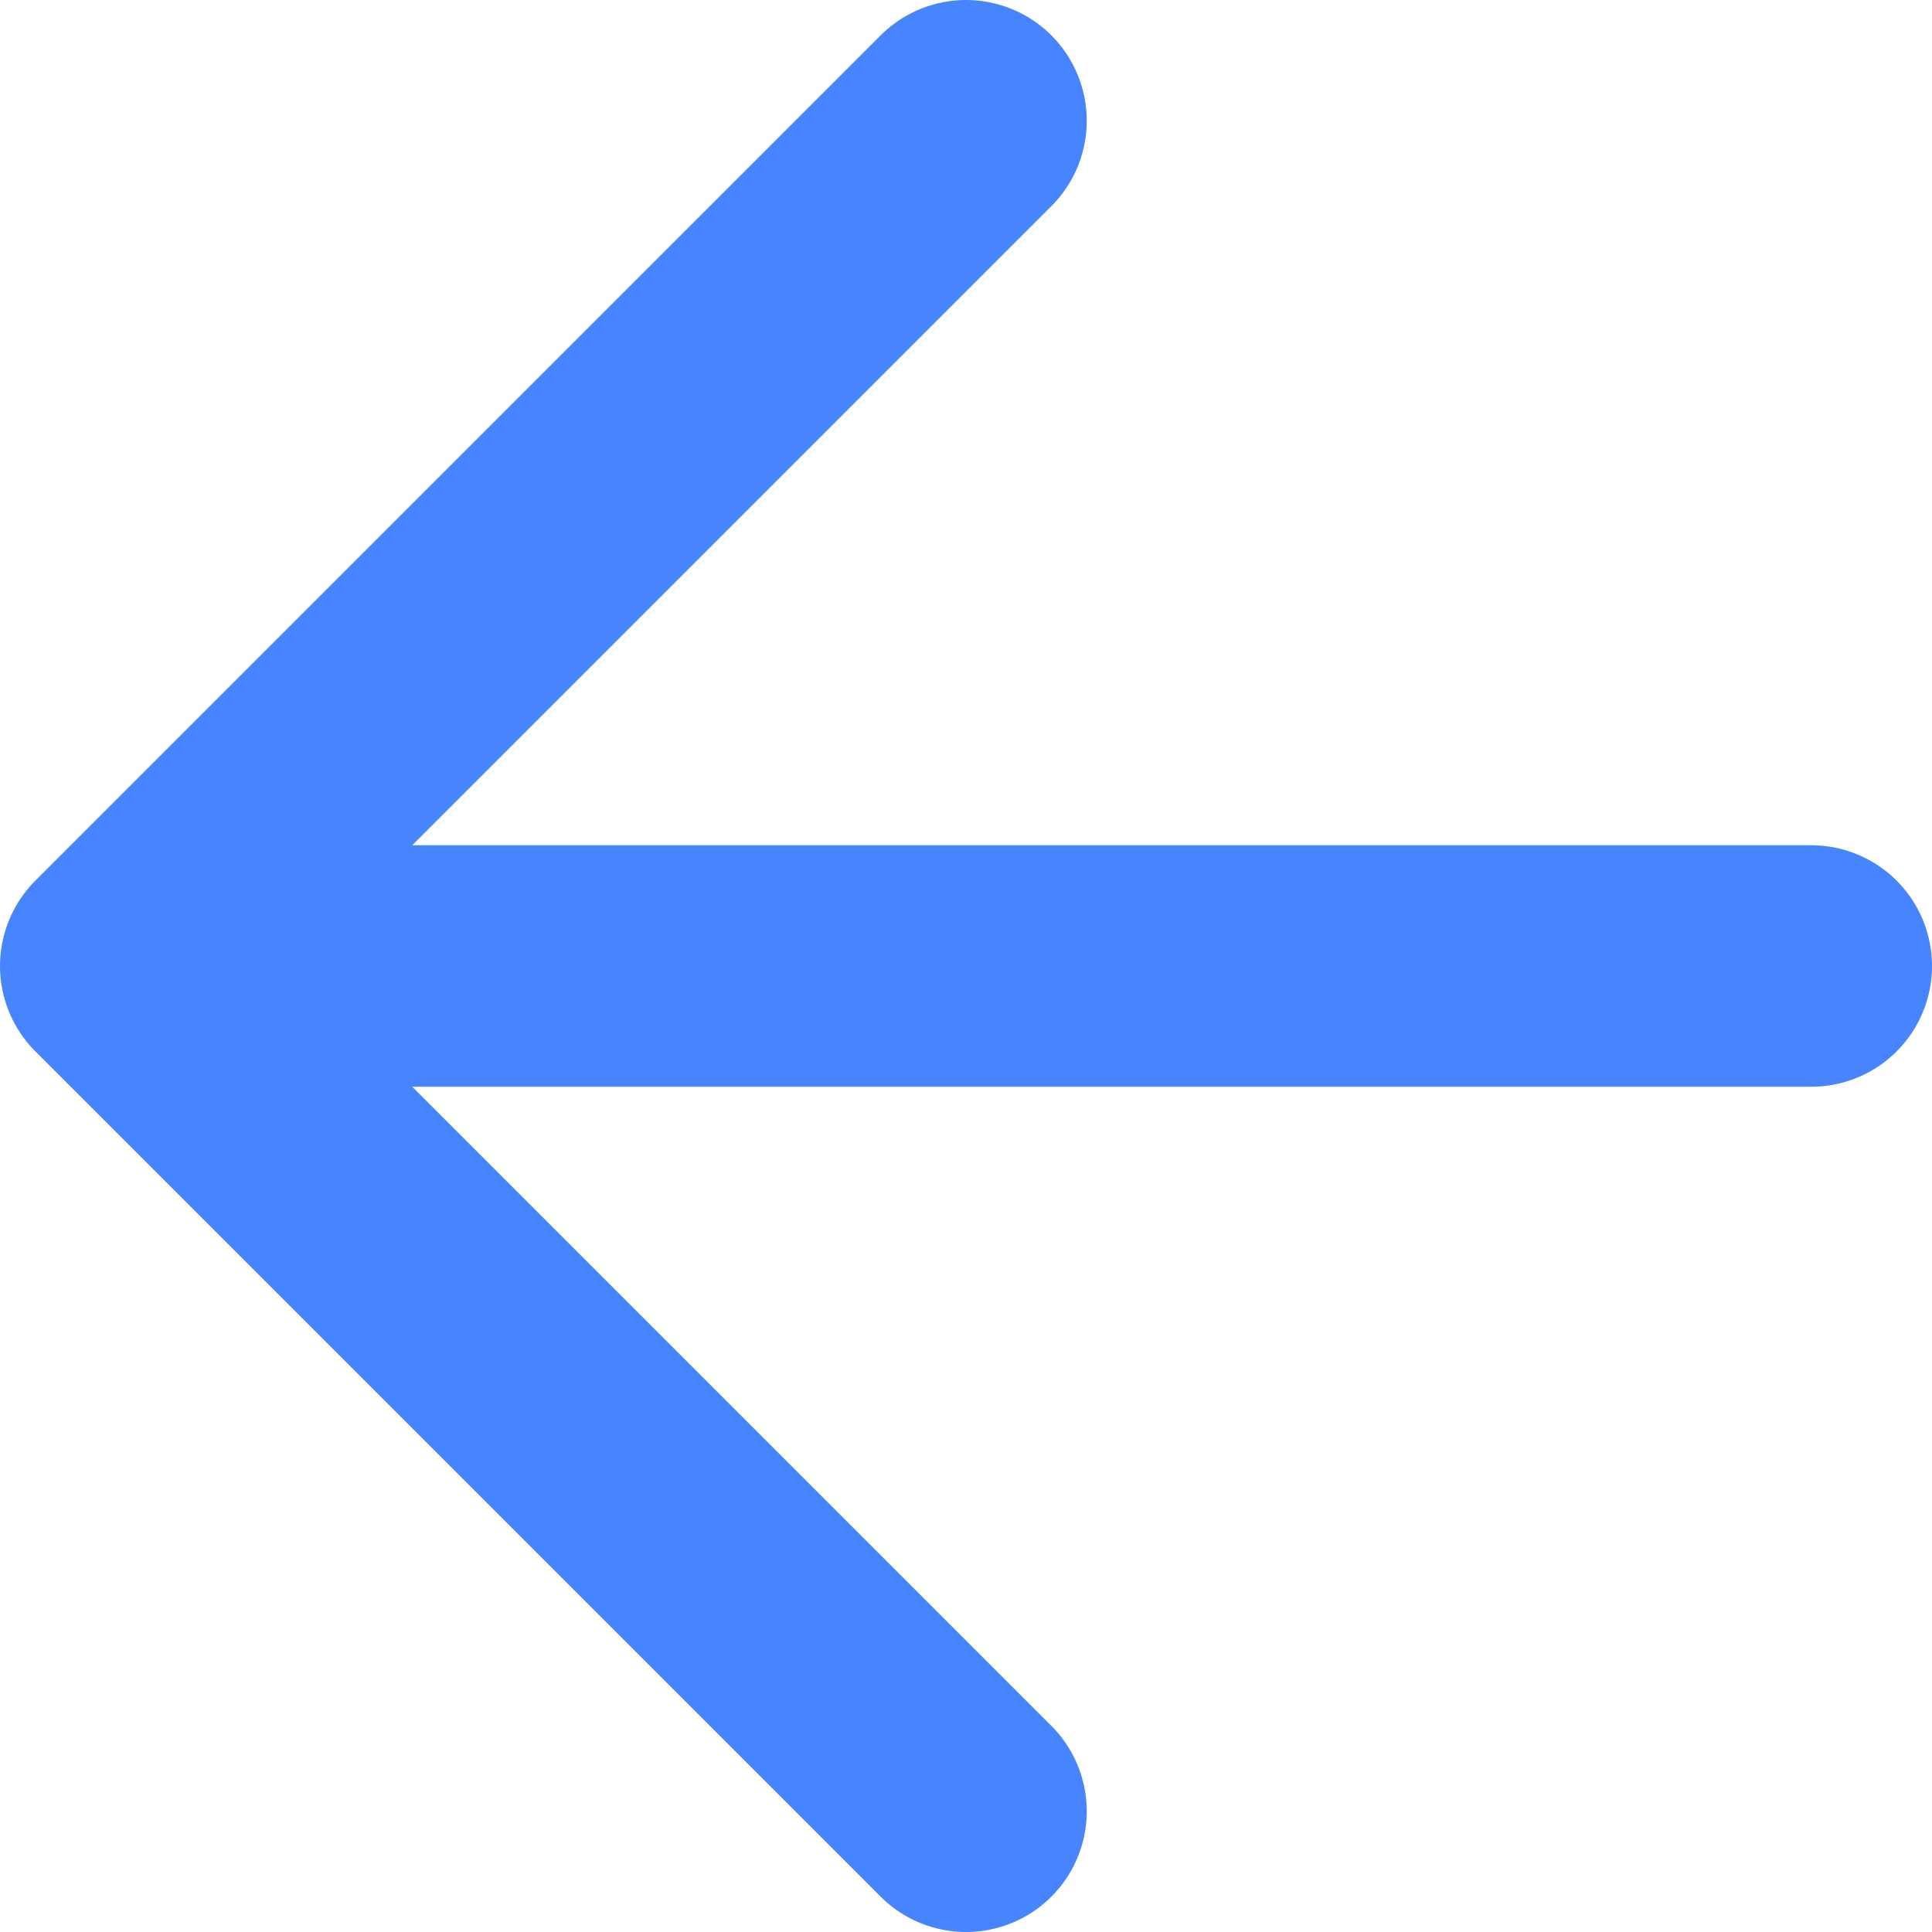
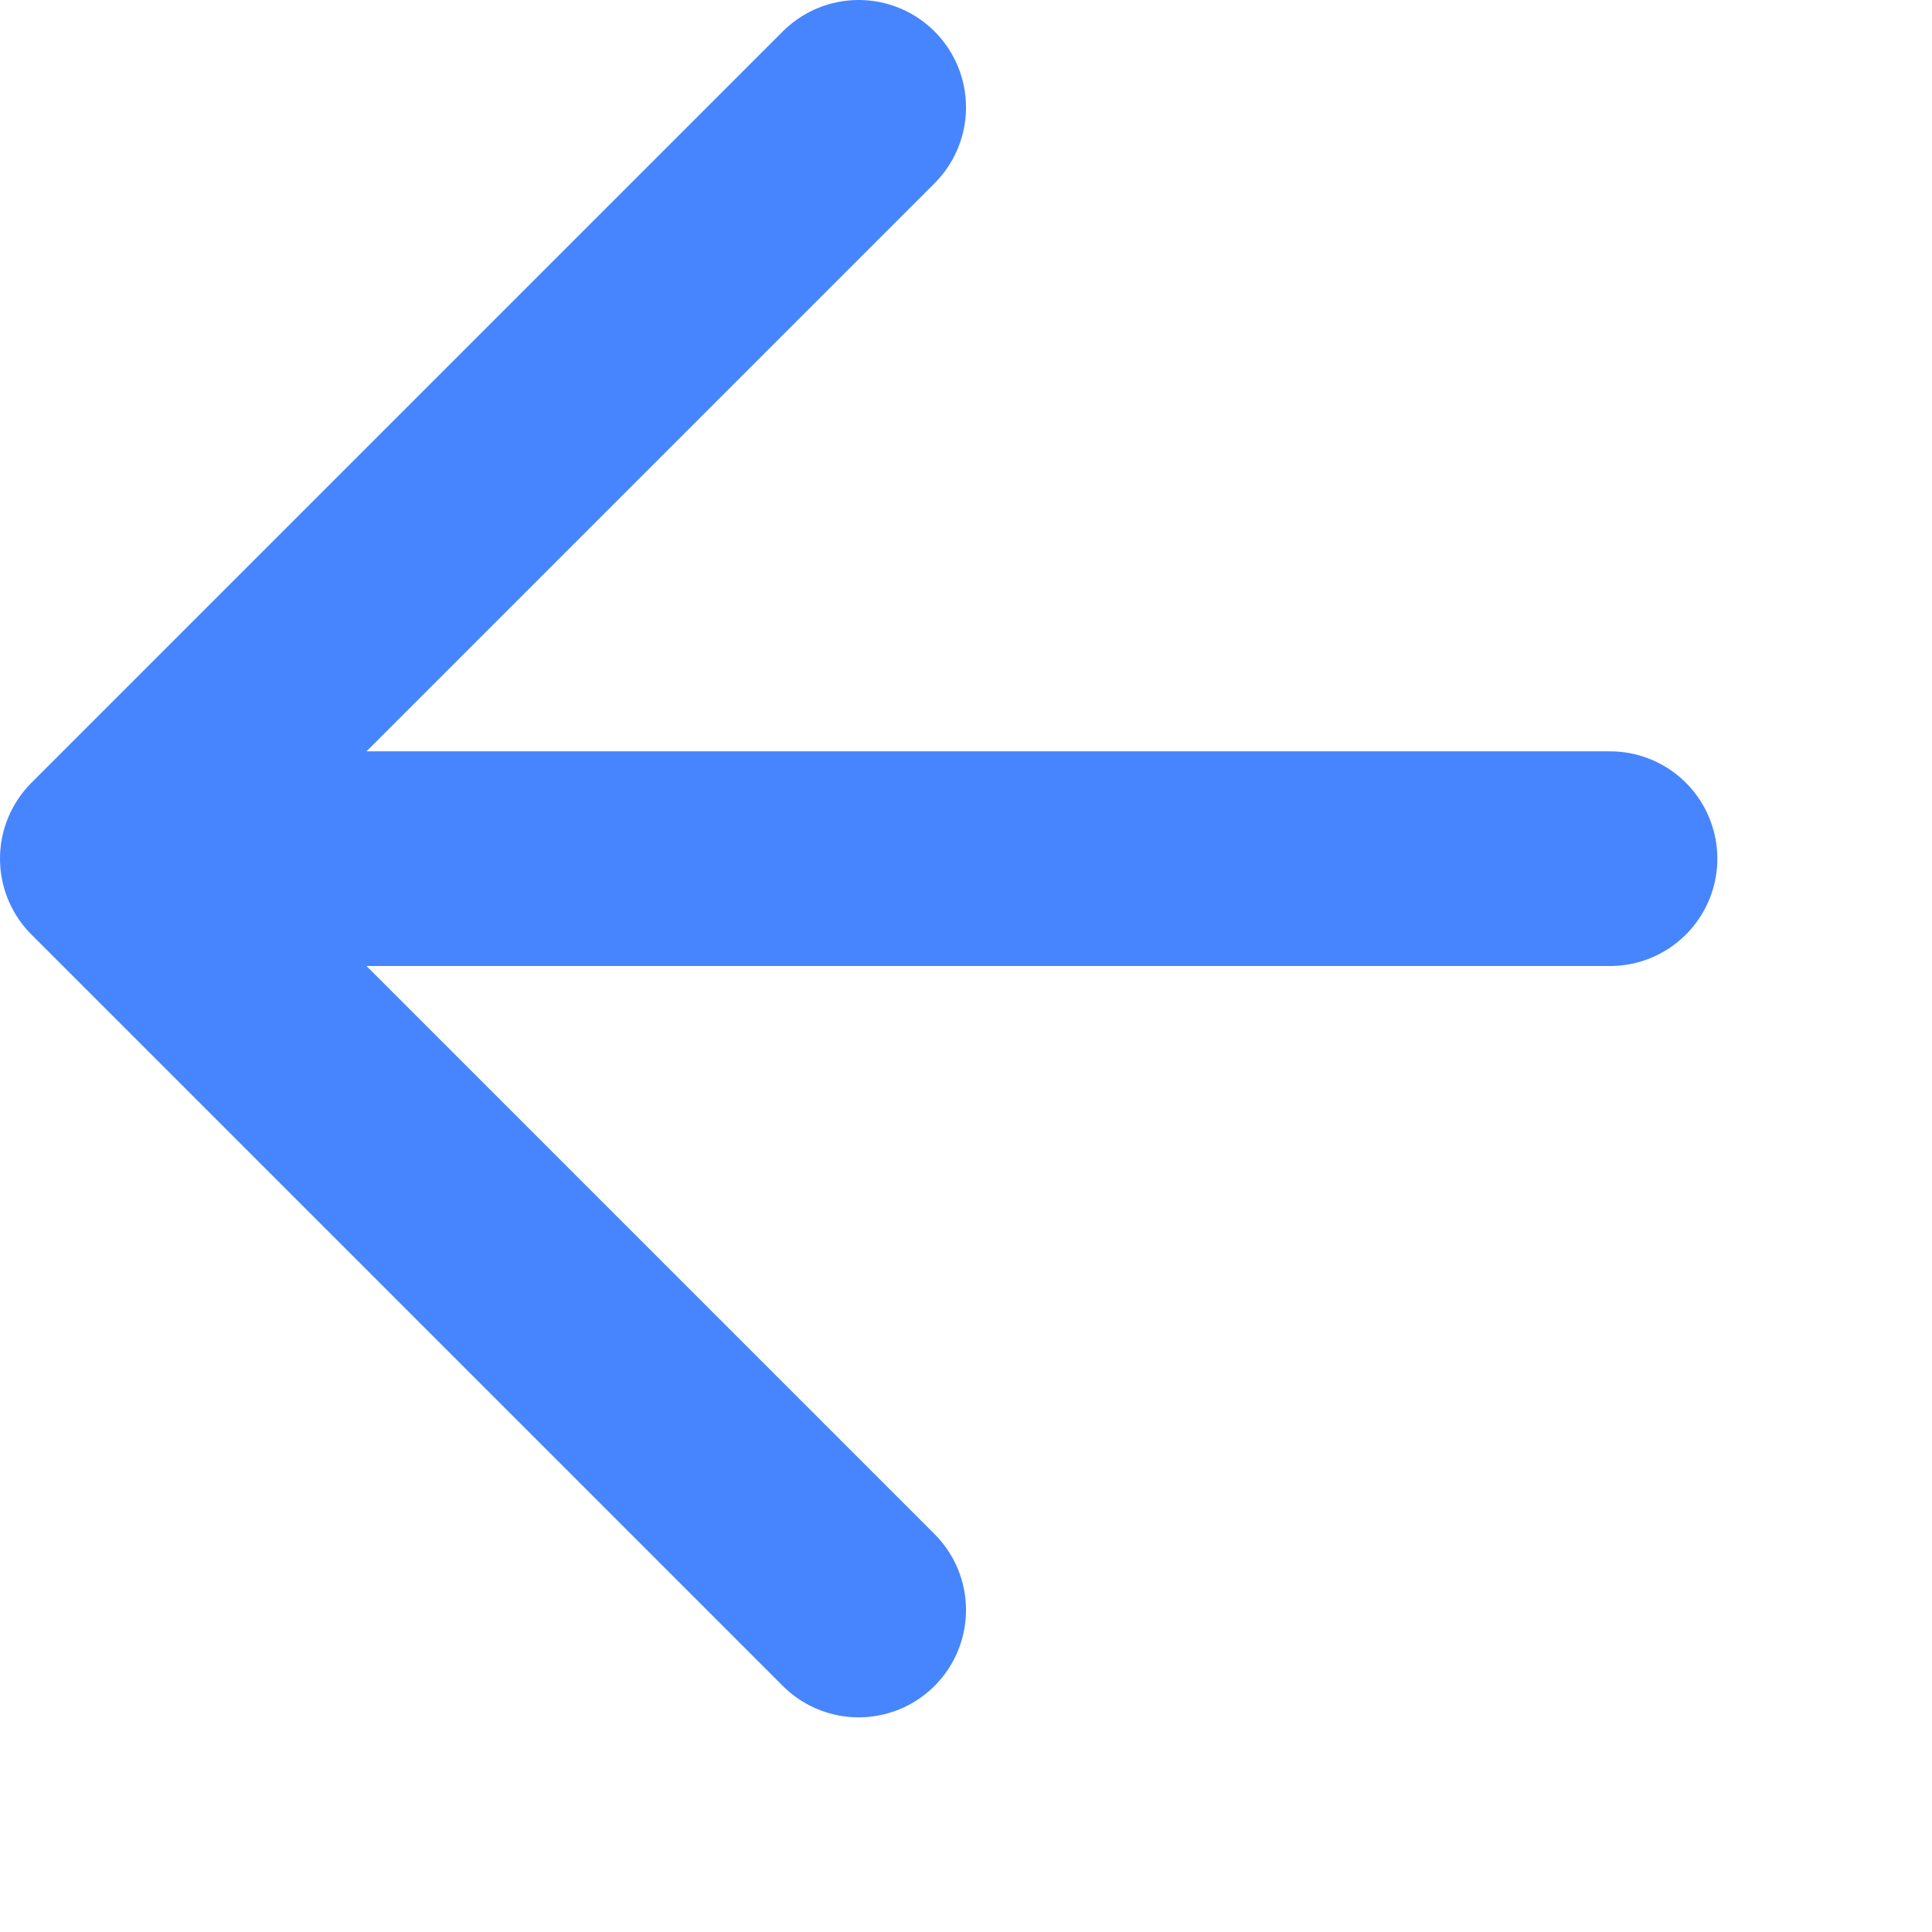
- <svg xmlns="http://www.w3.org/2000/svg" fill="none" viewBox="0 0 16 16">
+ <svg xmlns="http://www.w3.org/2000/svg" fill="none" viewBox="0 0 18 18">
  <path stroke="#4785FE" stroke-linecap="round" stroke-linejoin="round" stroke-width="2" d="M15 8H1M8 15L1 8l7-7" />
</svg>
